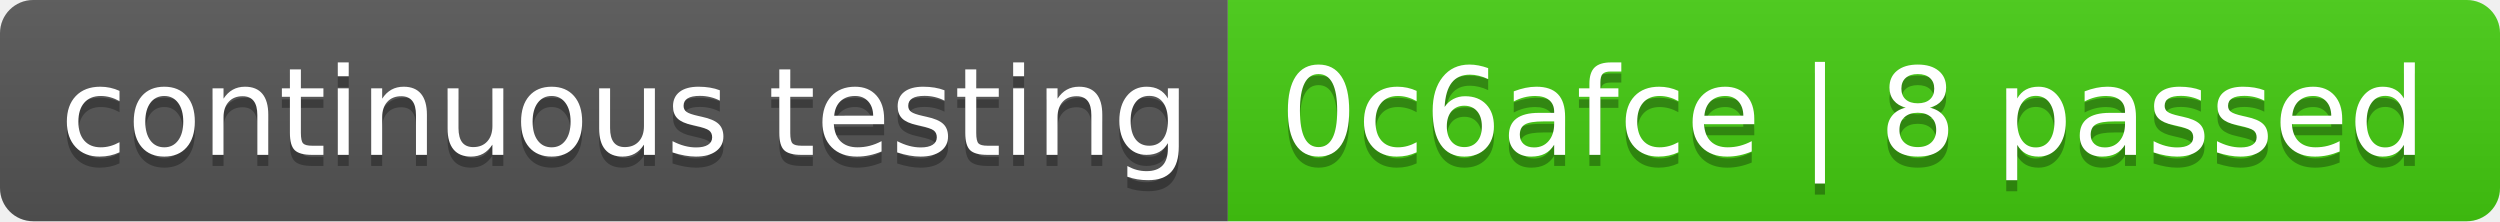
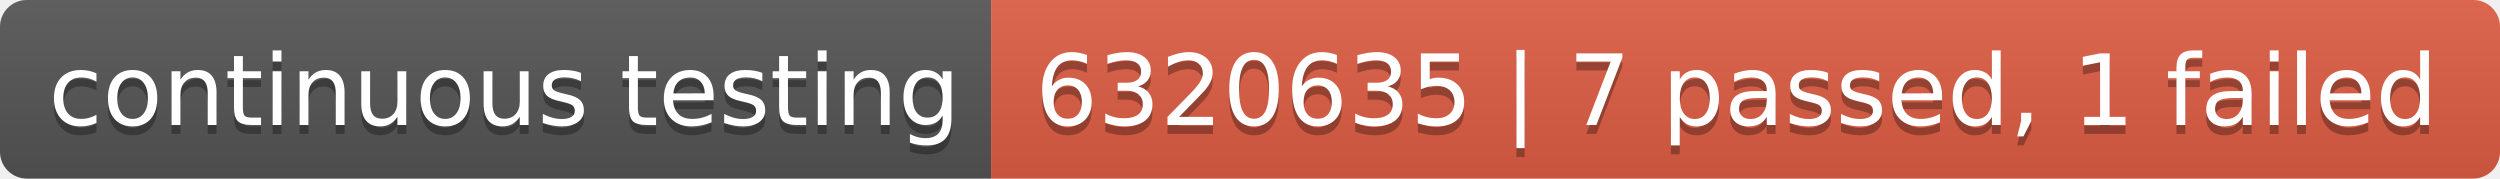
- <svg xmlns="http://www.w3.org/2000/svg" width="226" height="20" role="img" aria-label="continuous testing: 0c6afce | 8 passed">
+ <svg xmlns="http://www.w3.org/2000/svg" width="280" height="20" role="img" aria-label="continuous testing: 6320635 | 7 passed, 1 failed">
  <linearGradient id="s" x2="0" y2="100%">
    <stop offset="0" stop-color="#bbb" stop-opacity=".1" />
    <stop offset="1" stop-opacity=".1" />
  </linearGradient>
  <clipPath id="r">
-     <rect width="226" height="20" rx="3" fill="#fff" />
+     <rect width="280" height="20" rx="3" fill="#fff" />
  </clipPath>
  <g clip-path="url(#r)">
    <rect width="111" height="20" fill="#555" />
-     <rect x="111" width="115" height="20" fill="#4c1" />
-     <rect width="226" height="20" fill="url(#s)" />
+     <rect x="111" width="169" height="20" fill="#e05d44" />
+     <rect width="280" height="20" fill="url(#s)" />
  </g>
  <g fill="#fff" text-anchor="middle" font-family="Verdana,Geneva,DejaVu Sans,sans-serif" text-rendering="geometricPrecision" font-size="110">
    <text aria-hidden="true" x="565" y="150" fill="#010101" fill-opacity=".3" transform="scale(.1)" textLength="1010">continuous testing</text>
    <text x="565" y="140" transform="scale(.1)" fill="#fff" textLength="1010">continuous testing</text>
-     <text aria-hidden="true" x="1675" y="150" fill="#010101" fill-opacity=".3" transform="scale(.1)" textLength="1050">0c6afce | 8 passed</text>
-     <text x="1675" y="140" transform="scale(.1)" fill="#fff" textLength="1050">0c6afce | 8 passed</text>
+     <text aria-hidden="true" x="1945" y="150" fill="#010101" fill-opacity=".3" transform="scale(.1)" textLength="1590">6320635 | 7 passed, 1 failed</text>
+     <text x="1945" y="140" transform="scale(.1)" fill="#fff" textLength="1590">6320635 | 7 passed, 1 failed</text>
  </g>
</svg>
